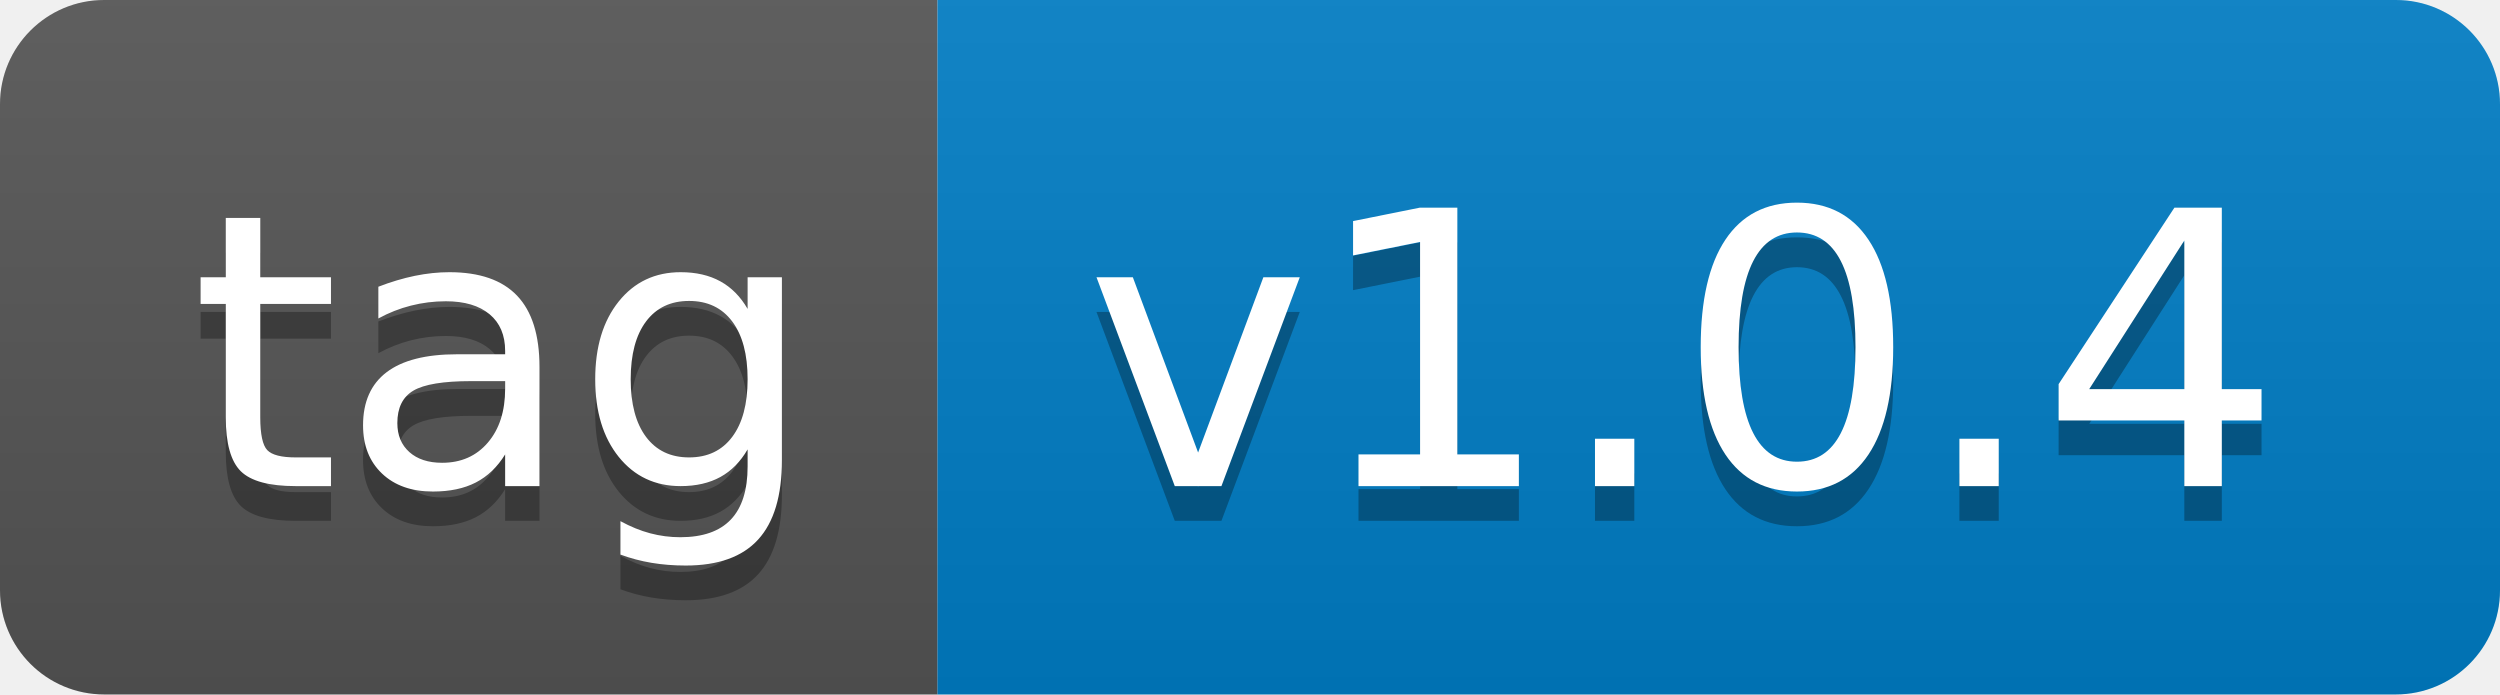
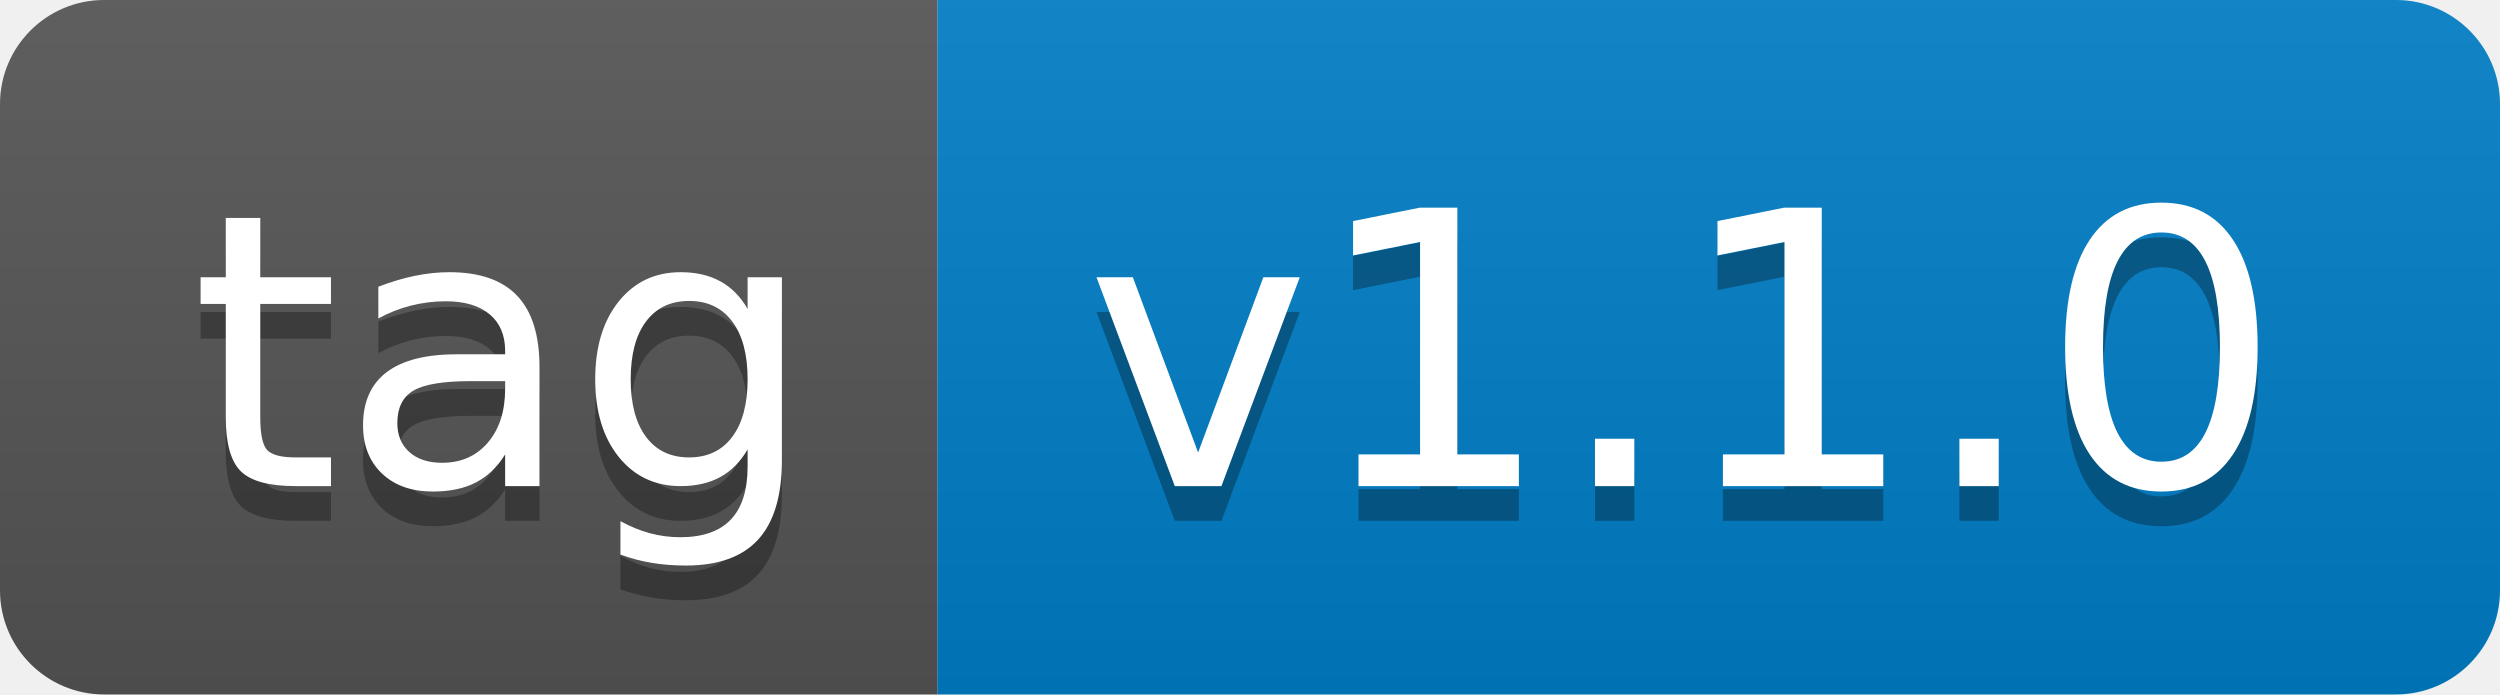
- <svg xmlns="http://www.w3.org/2000/svg" width="72" height="20" role="img" aria-label="tag: v1.0.4">
+ <svg xmlns="http://www.w3.org/2000/svg" width="72" height="20" role="img" aria-label="tag: v1.1.0">
  <linearGradient id="s" x2="0" y2="100%">
    <stop offset="0" stop-color="#bbb" stop-opacity=".1" />
    <stop offset="1" stop-opacity=".1" />
  </linearGradient>
  <clipPath id="r">
    <rect width="72" height="20" rx="3" fill="#fff" />
  </clipPath>
  <g clip-path="url(#r)">
    <rect width="27" height="20" fill="#555" />
    <rect x="27" width="45" height="20" fill="#007ec6" />
    <rect width="72" height="20" fill="url(#s)" />
  </g>
  <g fill="#fff" text-anchor="middle" font-family="Verdana,Geneva,DejaVu Sans,sans-serif" text-rendering="geometricPrecision" font-size="110">
    <text aria-hidden="true" x="145" y="150" fill="#010101" fill-opacity=".3" transform="scale(.1)" textLength="170">tag</text>
    <text x="145" y="140" transform="scale(.1)" fill="#fff" textLength="170">tag</text>
-     <text aria-hidden="true" x="485" y="150" fill="#010101" fill-opacity=".3" transform="scale(.1)" textLength="350">v1.0.4</text>
-     <text x="485" y="140" transform="scale(.1)" fill="#fff" textLength="350">v1.0.4</text>
+     <text aria-hidden="true" x="485" y="150" fill="#010101" fill-opacity=".3" transform="scale(.1)" textLength="350">v1.1.0</text>
+     <text x="485" y="140" transform="scale(.1)" fill="#fff" textLength="350">v1.1.0</text>
  </g>
</svg>
